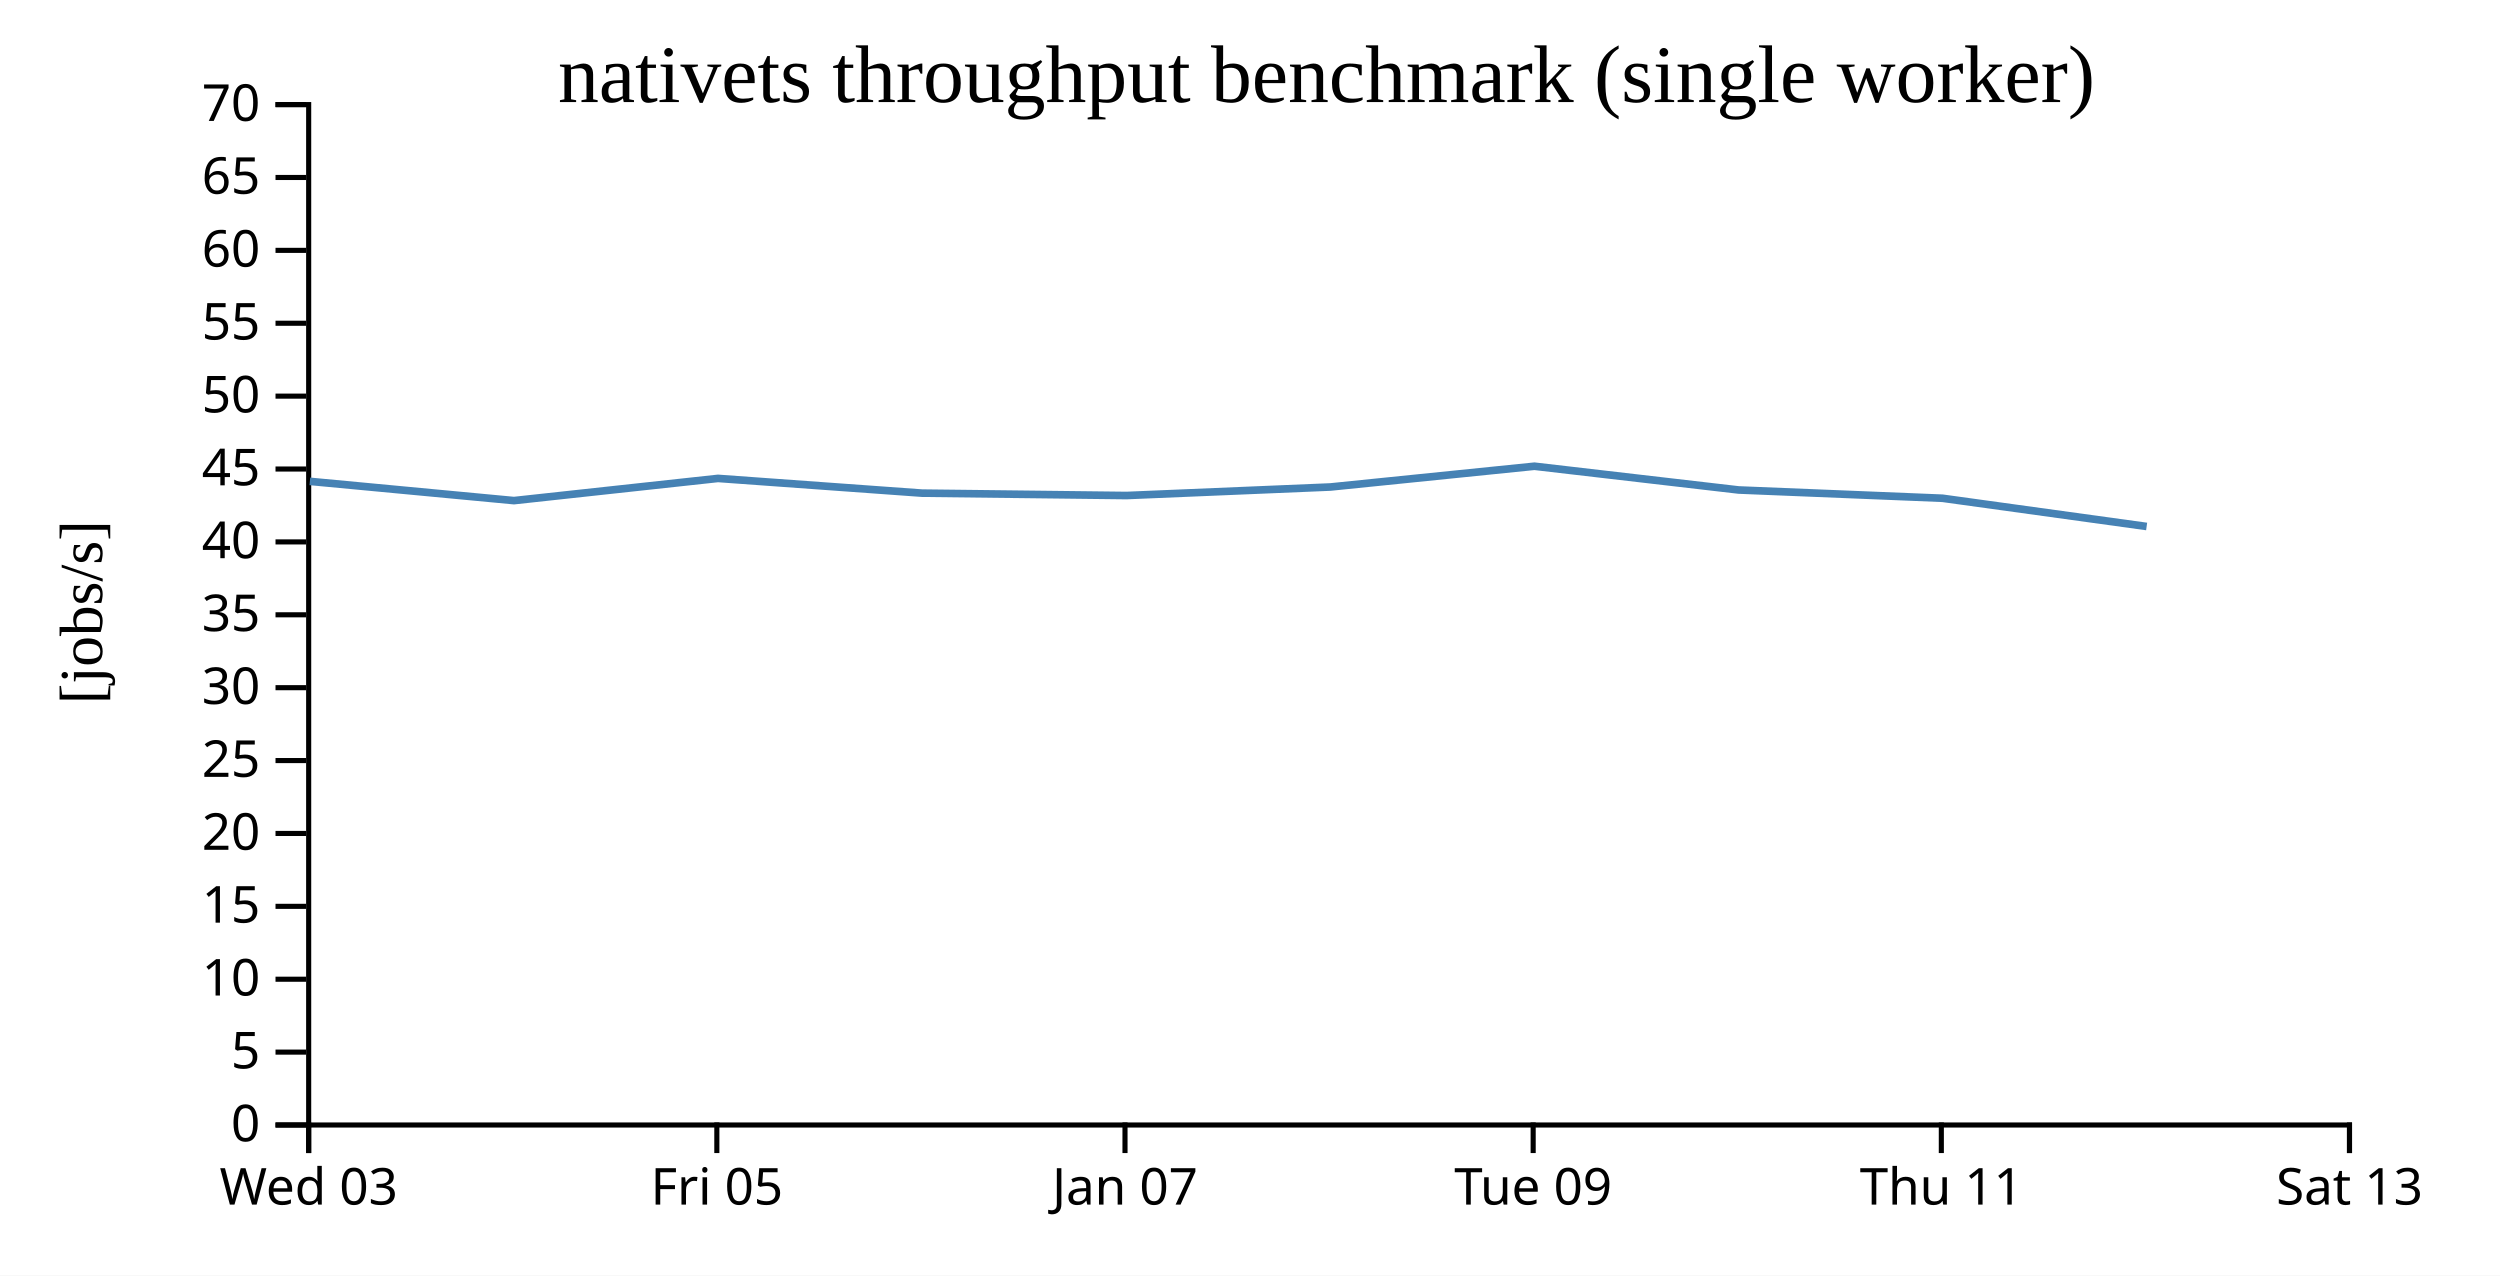
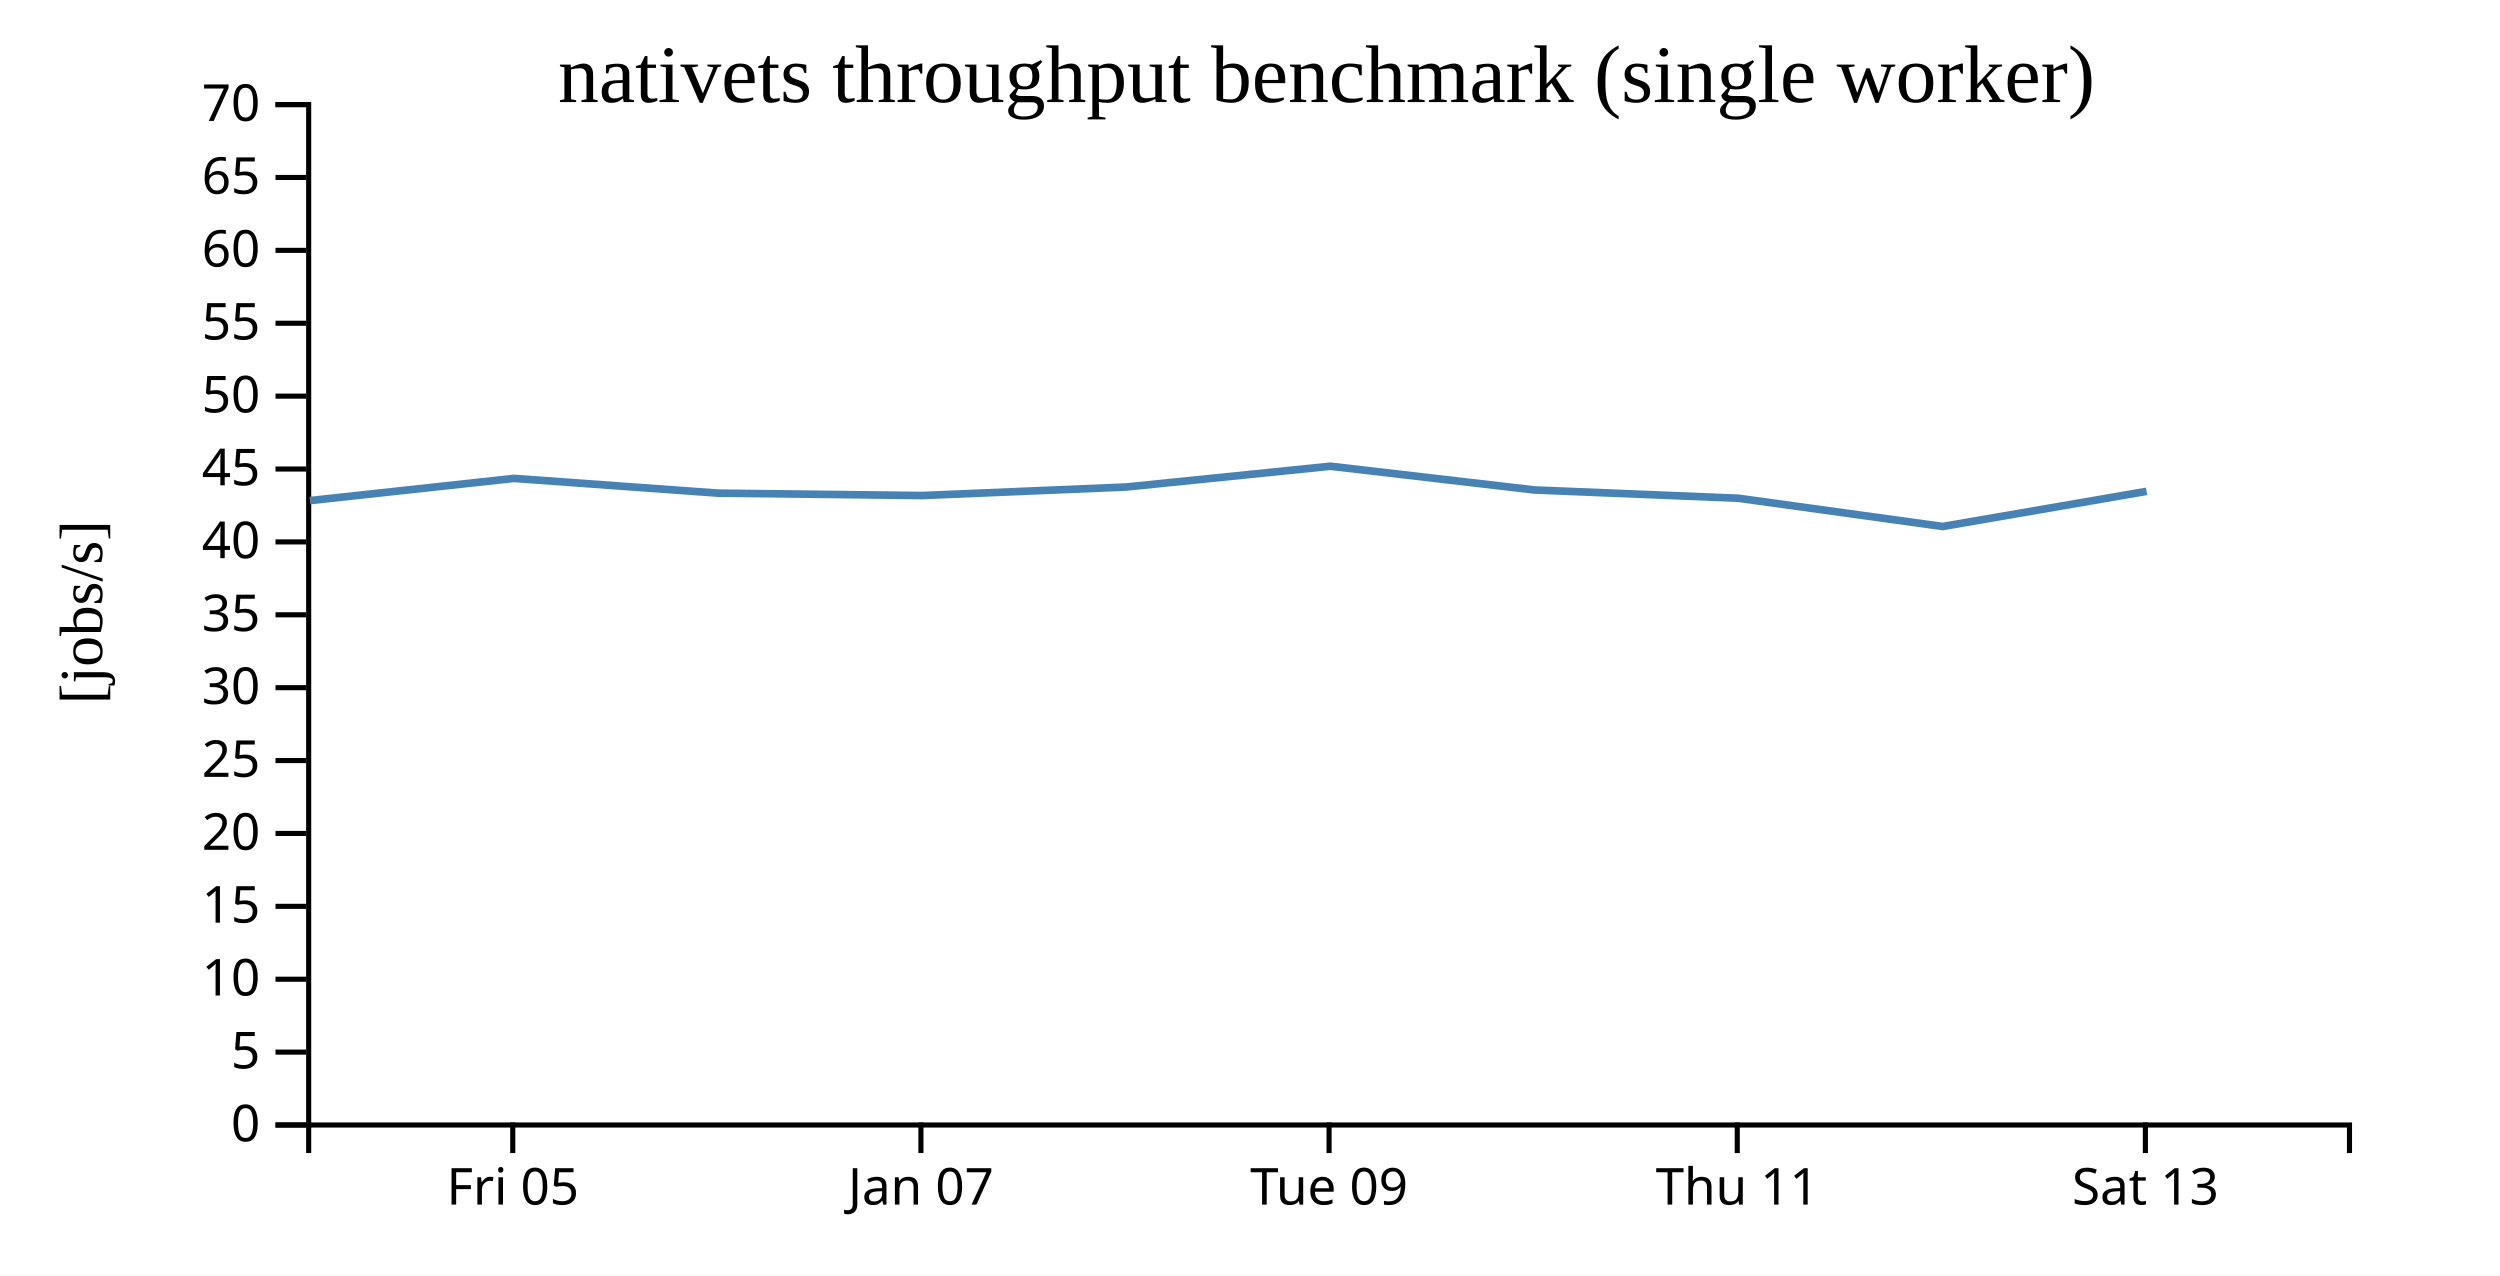
<svg xmlns="http://www.w3.org/2000/svg" width="490" height="250">
  <rect width="100%" height="100%" fill="white" />
  <g transform="translate(60,20)">
    <g transform="translate(0,200)" fill="none" font-size="10" font-family="sans-serif" text-anchor="middle">
      <path class="domain" stroke="currentColor" d="M0.5,6V0.5H400.5V6" />
-       <g class="tick" opacity="1" transform="translate(0.5,0)">
-         <line stroke="currentColor" y2="6" />
-         <text fill="currentColor" y="9" dy="0.71em">Wed 03</text>
-       </g>
-       <g class="tick" opacity="1" transform="translate(80.5,0)">
+       <g class="tick" opacity="1" transform="translate(40.5,0)">
        <line stroke="currentColor" y2="6" />
        <text fill="currentColor" y="9" dy="0.71em">Fri 05</text>
      </g>
-       <g class="tick" opacity="1" transform="translate(160.5,0)">
+       <g class="tick" opacity="1" transform="translate(120.5,0)">
        <line stroke="currentColor" y2="6" />
        <text fill="currentColor" y="9" dy="0.71em">Jan 07</text>
      </g>
-       <g class="tick" opacity="1" transform="translate(240.5,0)">
+       <g class="tick" opacity="1" transform="translate(200.5,0)">
        <line stroke="currentColor" y2="6" />
        <text fill="currentColor" y="9" dy="0.71em">Tue 09</text>
      </g>
-       <g class="tick" opacity="1" transform="translate(320.5,0)">
+       <g class="tick" opacity="1" transform="translate(280.5,0)">
        <line stroke="currentColor" y2="6" />
        <text fill="currentColor" y="9" dy="0.71em">Thu 11</text>
      </g>
-       <g class="tick" opacity="1" transform="translate(400.5,0)">
+       <g class="tick" opacity="1" transform="translate(360.5,0)">
        <line stroke="currentColor" y2="6" />
        <text fill="currentColor" y="9" dy="0.71em">Sat 13</text>
      </g>
    </g>
    <g fill="none" font-size="10" font-family="sans-serif" text-anchor="end">
      <path class="domain" stroke="currentColor" d="M-6,200.5H0.5V0.5H-6" />
      <g class="tick" opacity="1" transform="translate(0,200.5)">
        <line stroke="currentColor" x2="-6" />
        <text fill="currentColor" x="-9" dy="0.32em">0</text>
      </g>
      <g class="tick" opacity="1" transform="translate(0,186.2143)">
        <line stroke="currentColor" x2="-6" />
        <text fill="currentColor" x="-9" dy="0.32em">5</text>
      </g>
      <g class="tick" opacity="1" transform="translate(0,171.9286)">
        <line stroke="currentColor" x2="-6" />
        <text fill="currentColor" x="-9" dy="0.32em">10</text>
      </g>
      <g class="tick" opacity="1" transform="translate(0,157.6429)">
        <line stroke="currentColor" x2="-6" />
        <text fill="currentColor" x="-9" dy="0.32em">15</text>
      </g>
      <g class="tick" opacity="1" transform="translate(0,143.3571)">
        <line stroke="currentColor" x2="-6" />
        <text fill="currentColor" x="-9" dy="0.32em">20</text>
      </g>
      <g class="tick" opacity="1" transform="translate(0,129.0714)">
        <line stroke="currentColor" x2="-6" />
        <text fill="currentColor" x="-9" dy="0.32em">25</text>
      </g>
      <g class="tick" opacity="1" transform="translate(0,114.7857)">
        <line stroke="currentColor" x2="-6" />
        <text fill="currentColor" x="-9" dy="0.32em">30</text>
      </g>
      <g class="tick" opacity="1" transform="translate(0,100.5)">
        <line stroke="currentColor" x2="-6" />
        <text fill="currentColor" x="-9" dy="0.32em">35</text>
      </g>
      <g class="tick" opacity="1" transform="translate(0,86.21429)">
        <line stroke="currentColor" x2="-6" />
        <text fill="currentColor" x="-9" dy="0.32em">40</text>
      </g>
      <g class="tick" opacity="1" transform="translate(0,71.92857)">
        <line stroke="currentColor" x2="-6" />
        <text fill="currentColor" x="-9" dy="0.32em">45</text>
      </g>
      <g class="tick" opacity="1" transform="translate(0,57.64286)">
        <line stroke="currentColor" x2="-6" />
        <text fill="currentColor" x="-9" dy="0.32em">50</text>
      </g>
      <g class="tick" opacity="1" transform="translate(0,43.35714)">
        <line stroke="currentColor" x2="-6" />
        <text fill="currentColor" x="-9" dy="0.32em">55</text>
      </g>
      <g class="tick" opacity="1" transform="translate(0,29.07143)">
        <line stroke="currentColor" x2="-6" />
        <text fill="currentColor" x="-9" dy="0.32em">60</text>
      </g>
      <g class="tick" opacity="1" transform="translate(0,14.78571)">
        <line stroke="currentColor" x2="-6" />
        <text fill="currentColor" x="-9" dy="0.32em">65</text>
      </g>
      <g class="tick" opacity="1" transform="translate(0,0.5)">
        <line stroke="currentColor" x2="-6" />
        <text fill="currentColor" x="-9" dy="0.32em">70</text>
      </g>
    </g>
    <text text-anchor="middle" style="font-size: 12px" transform="rotate(-90)" y="-40" x="-100">[jobs/s]</text>
    <text text-anchor="middle" style="font-size: 16px" y="0" x="200">nativets throughput benchmark (single worker)</text>
-     <path fill="none" stroke="steelblue" stroke-width="1.5" d="M0.729,74.345L40.737,78.119L80.727,73.768L120.73,76.656L160.793,77.123L200.763,75.451L240.751,71.381L280.762,76.035L320.739,77.659L360.741,83.191" />
+     <path fill="none" stroke="steelblue" stroke-width="1.5" d="M0.737,78.119L40.727,73.768L80.73,76.656L120.793,77.123L160.763,75.451L200.751,71.381L240.762,76.035L280.739,77.659L320.741,83.191L360.732,76.303" />
  </g>
</svg>
